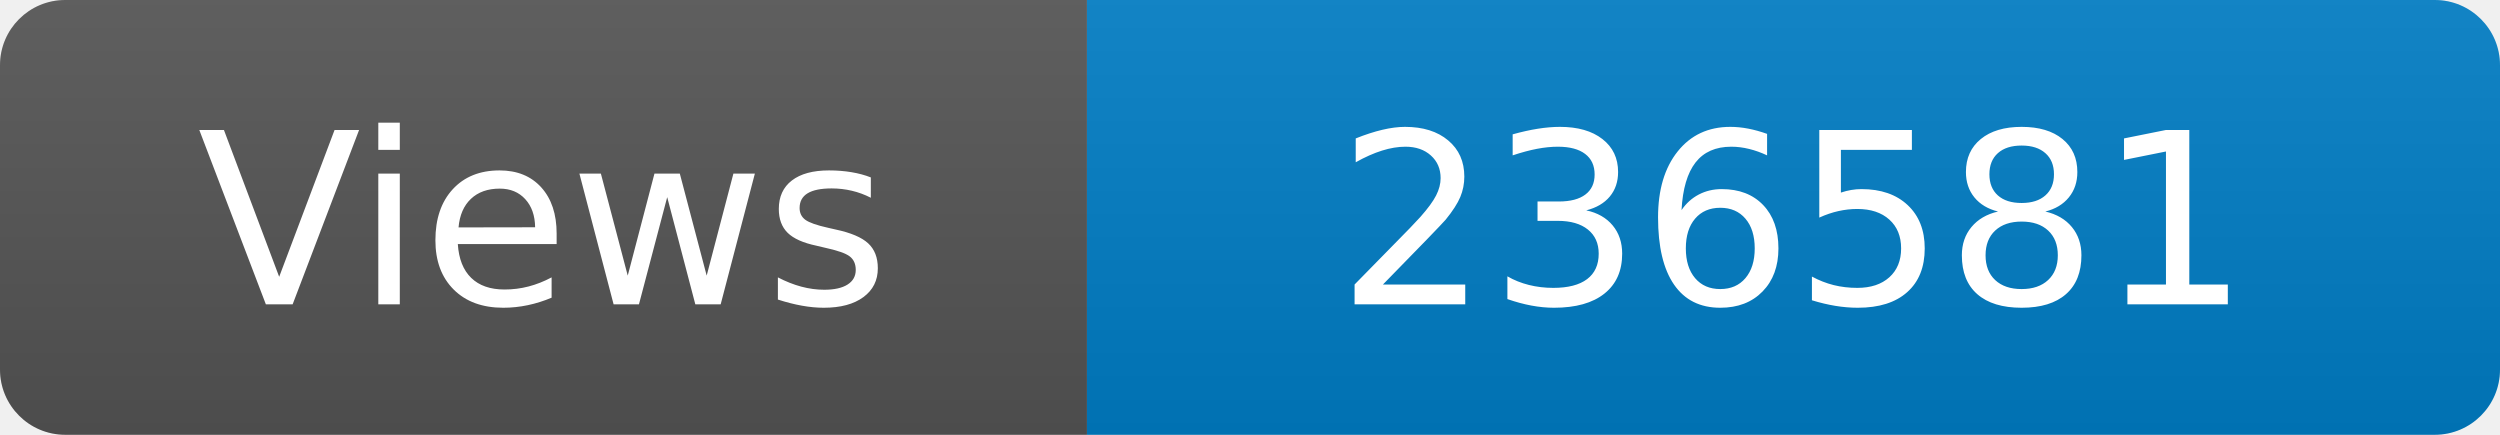
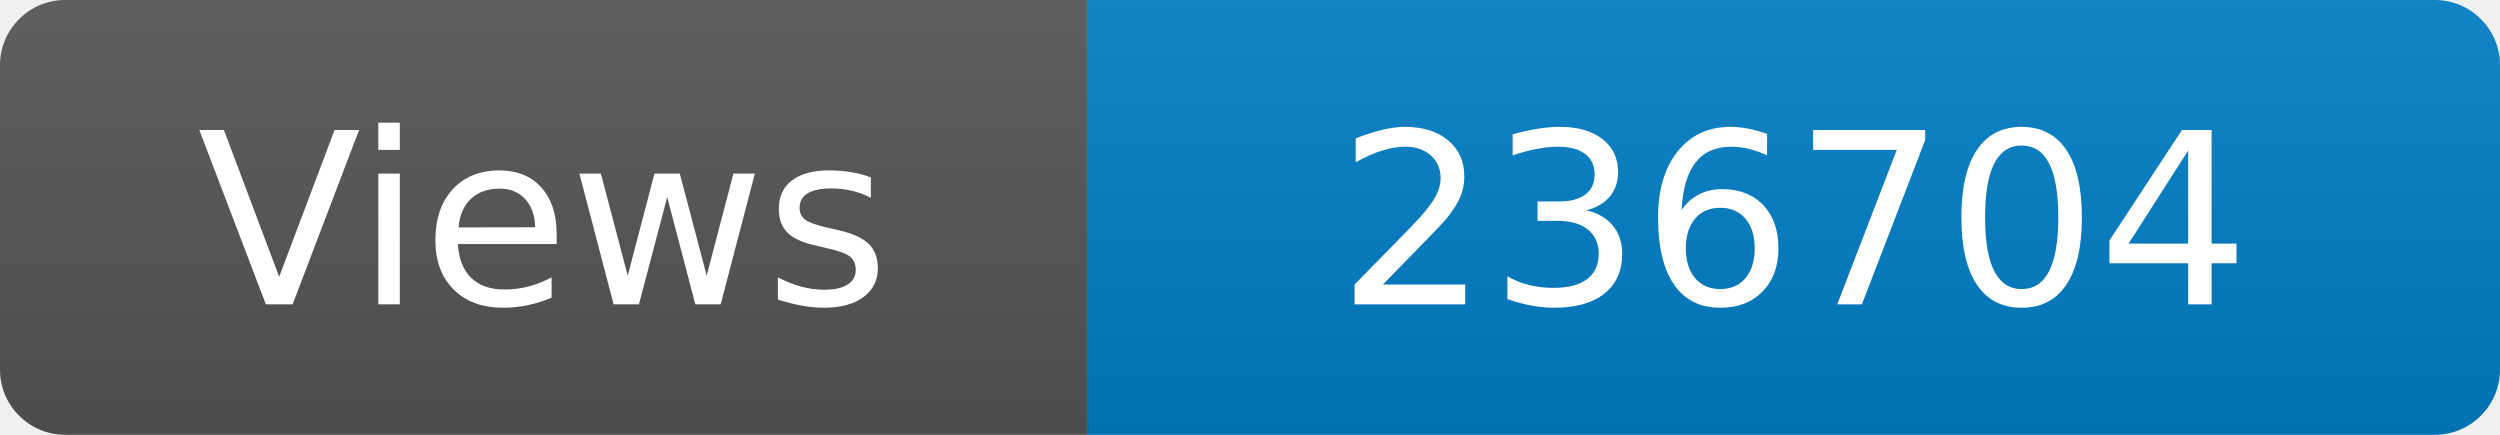
<svg xmlns="http://www.w3.org/2000/svg" width="115" height="20" role="img" aria-label="Maintained?: yes">
  <linearGradient id="s" x2="0" y2="100%">
    <stop offset="0" stop-color="#bbb" stop-opacity=".1" />
    <stop offset="1" stop-opacity=".1" />
  </linearGradient>
  <clipPath id="r">
    <rect width="115" height="20" rx="3" fill="#fff" />
  </clipPath>
  <g clip-path="url(#r)">
    <rect width="50" height="20" fill="#555" />
    <rect x="50" width="160" height="20" fill="#007ec6" />
    <rect width="115" height="20" fill="url(#s)" />
  </g>
  <g fill="#fff" text-anchor="middle" font-family="Verdana,Geneva,DejaVu Sans,sans-serif" font-size="110">
    <text x="250" y="140" transform="scale(.1)" fill="#fff">Views</text>
-     <text x="825" y="140" transform="scale(.1)" fill="#fff">236581</text>
+     <text x="825" y="140" transform="scale(.1)" fill="#fff">236704</text>
  </g>
</svg>
